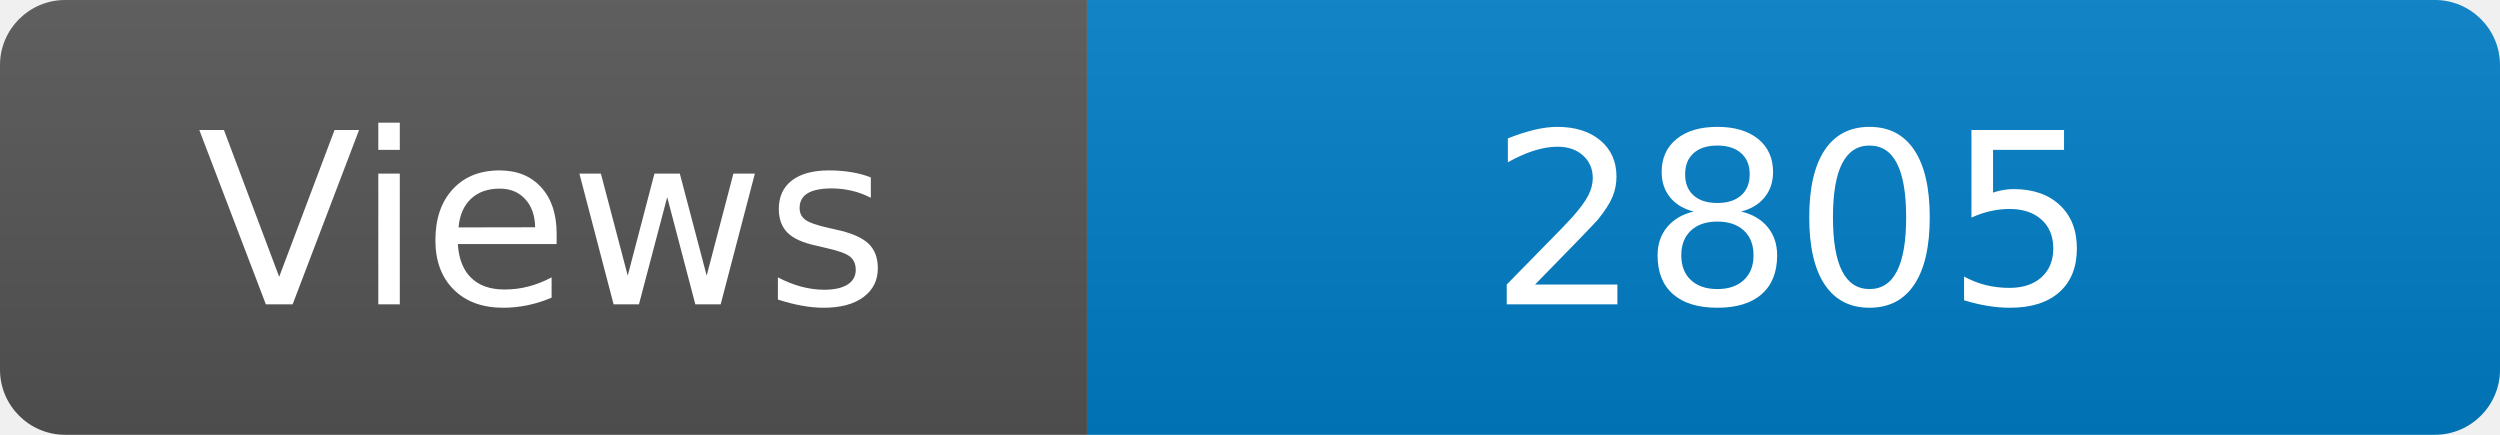
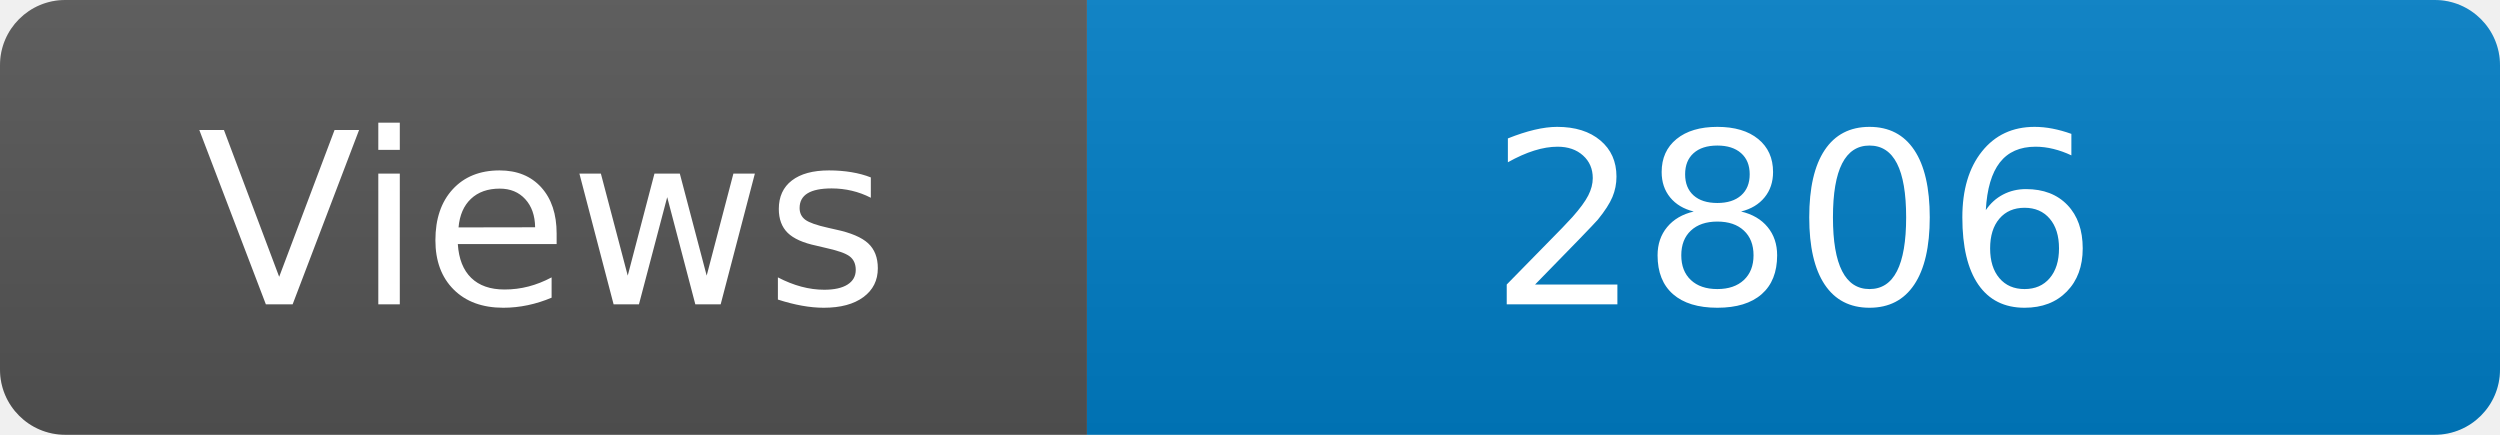
<svg xmlns="http://www.w3.org/2000/svg" width="115" height="20" role="img" aria-label="Maintained?: yes">
  <linearGradient id="s" x2="0" y2="100%">
    <stop offset="0" stop-color="#bbb" stop-opacity=".1" />
    <stop offset="1" stop-opacity=".1" />
  </linearGradient>
  <clipPath id="r">
    <rect width="115" height="20" rx="3" fill="#fff" />
  </clipPath>
  <g clip-path="url(#r)">
    <rect width="50" height="20" fill="#555" />
    <rect x="50" width="160" height="20" fill="#007ec6" />
    <rect width="115" height="20" fill="url(#s)" />
  </g>
  <g fill="#fff" text-anchor="middle" font-family="Verdana,Geneva,DejaVu Sans,sans-serif" font-size="110">
    <text x="250" y="140" transform="scale(.1)" fill="#fff">Views</text>
-     <text x="825" y="140" transform="scale(.1)" fill="#fff">2805</text>
+     <text x="825" y="140" transform="scale(.1)" fill="#fff">2806</text>
  </g>
</svg>
